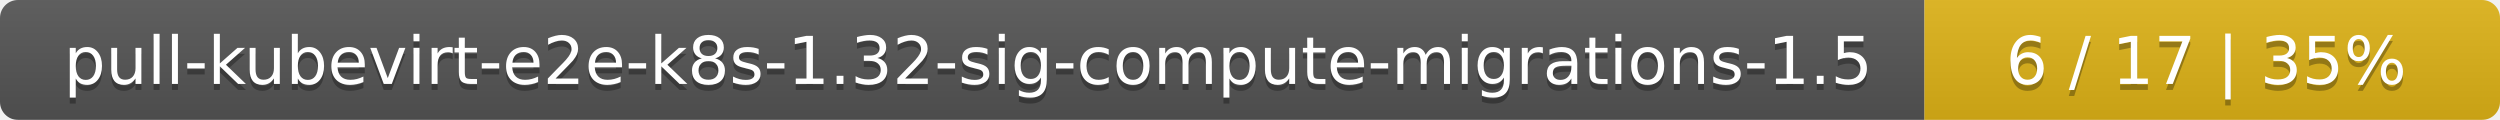
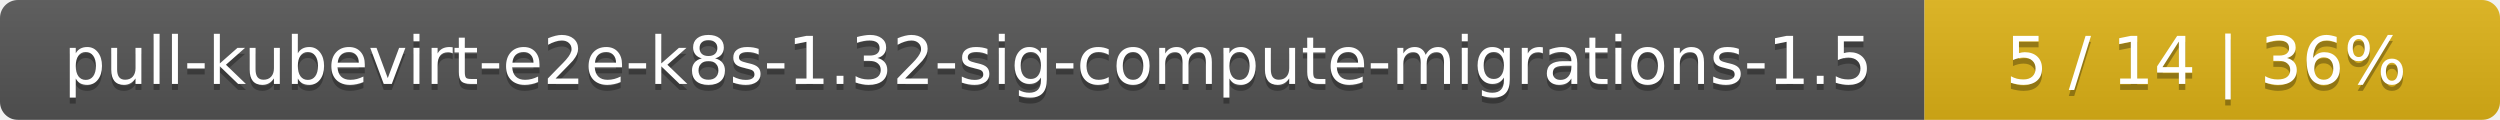
<svg xmlns="http://www.w3.org/2000/svg" width="417" height="20">
  <linearGradient id="smooth" x2="0" y2="100%">
    <stop offset="0" stop-color="#bbb" stop-opacity=".1" />
    <stop offset="1" stop-opacity=".1" />
  </linearGradient>
  <mask id="round">
    <rect width="417" height="20" rx="3" fill="#fff" />
  </mask>
  <g mask="url(#round)">
    <rect width="321" height="20" fill="#555" />
    <rect x="321" width="96" height="20" fill="#dfb317" />
    <rect width="417" height="20" fill="url(#smooth)" />
  </g>
  <g fill="#fff" text-anchor="middle" font-family="DejaVu Sans,Verdana,Geneva,sans-serif" font-size="11">
    <text x="161.5" y="15" fill="#010101" fill-opacity=".3">pull-kubevirt-e2e-k8s-1.32-sig-compute-migrations-1.5</text>
    <text x="161.5" y="14">pull-kubevirt-e2e-k8s-1.32-sig-compute-migrations-1.5</text>
-     <text x="368" y="15" fill="#010101" fill-opacity=".3">6 / 17    |    35%</text>
-     <text x="368" y="14">6 / 17    |    35%</text>
+     <text x="368" y="15" fill="#010101" fill-opacity=".3">5 / 14    |    36%</text>
+     <text x="368" y="14">5 / 14    |    36%</text>
  </g>
</svg>
